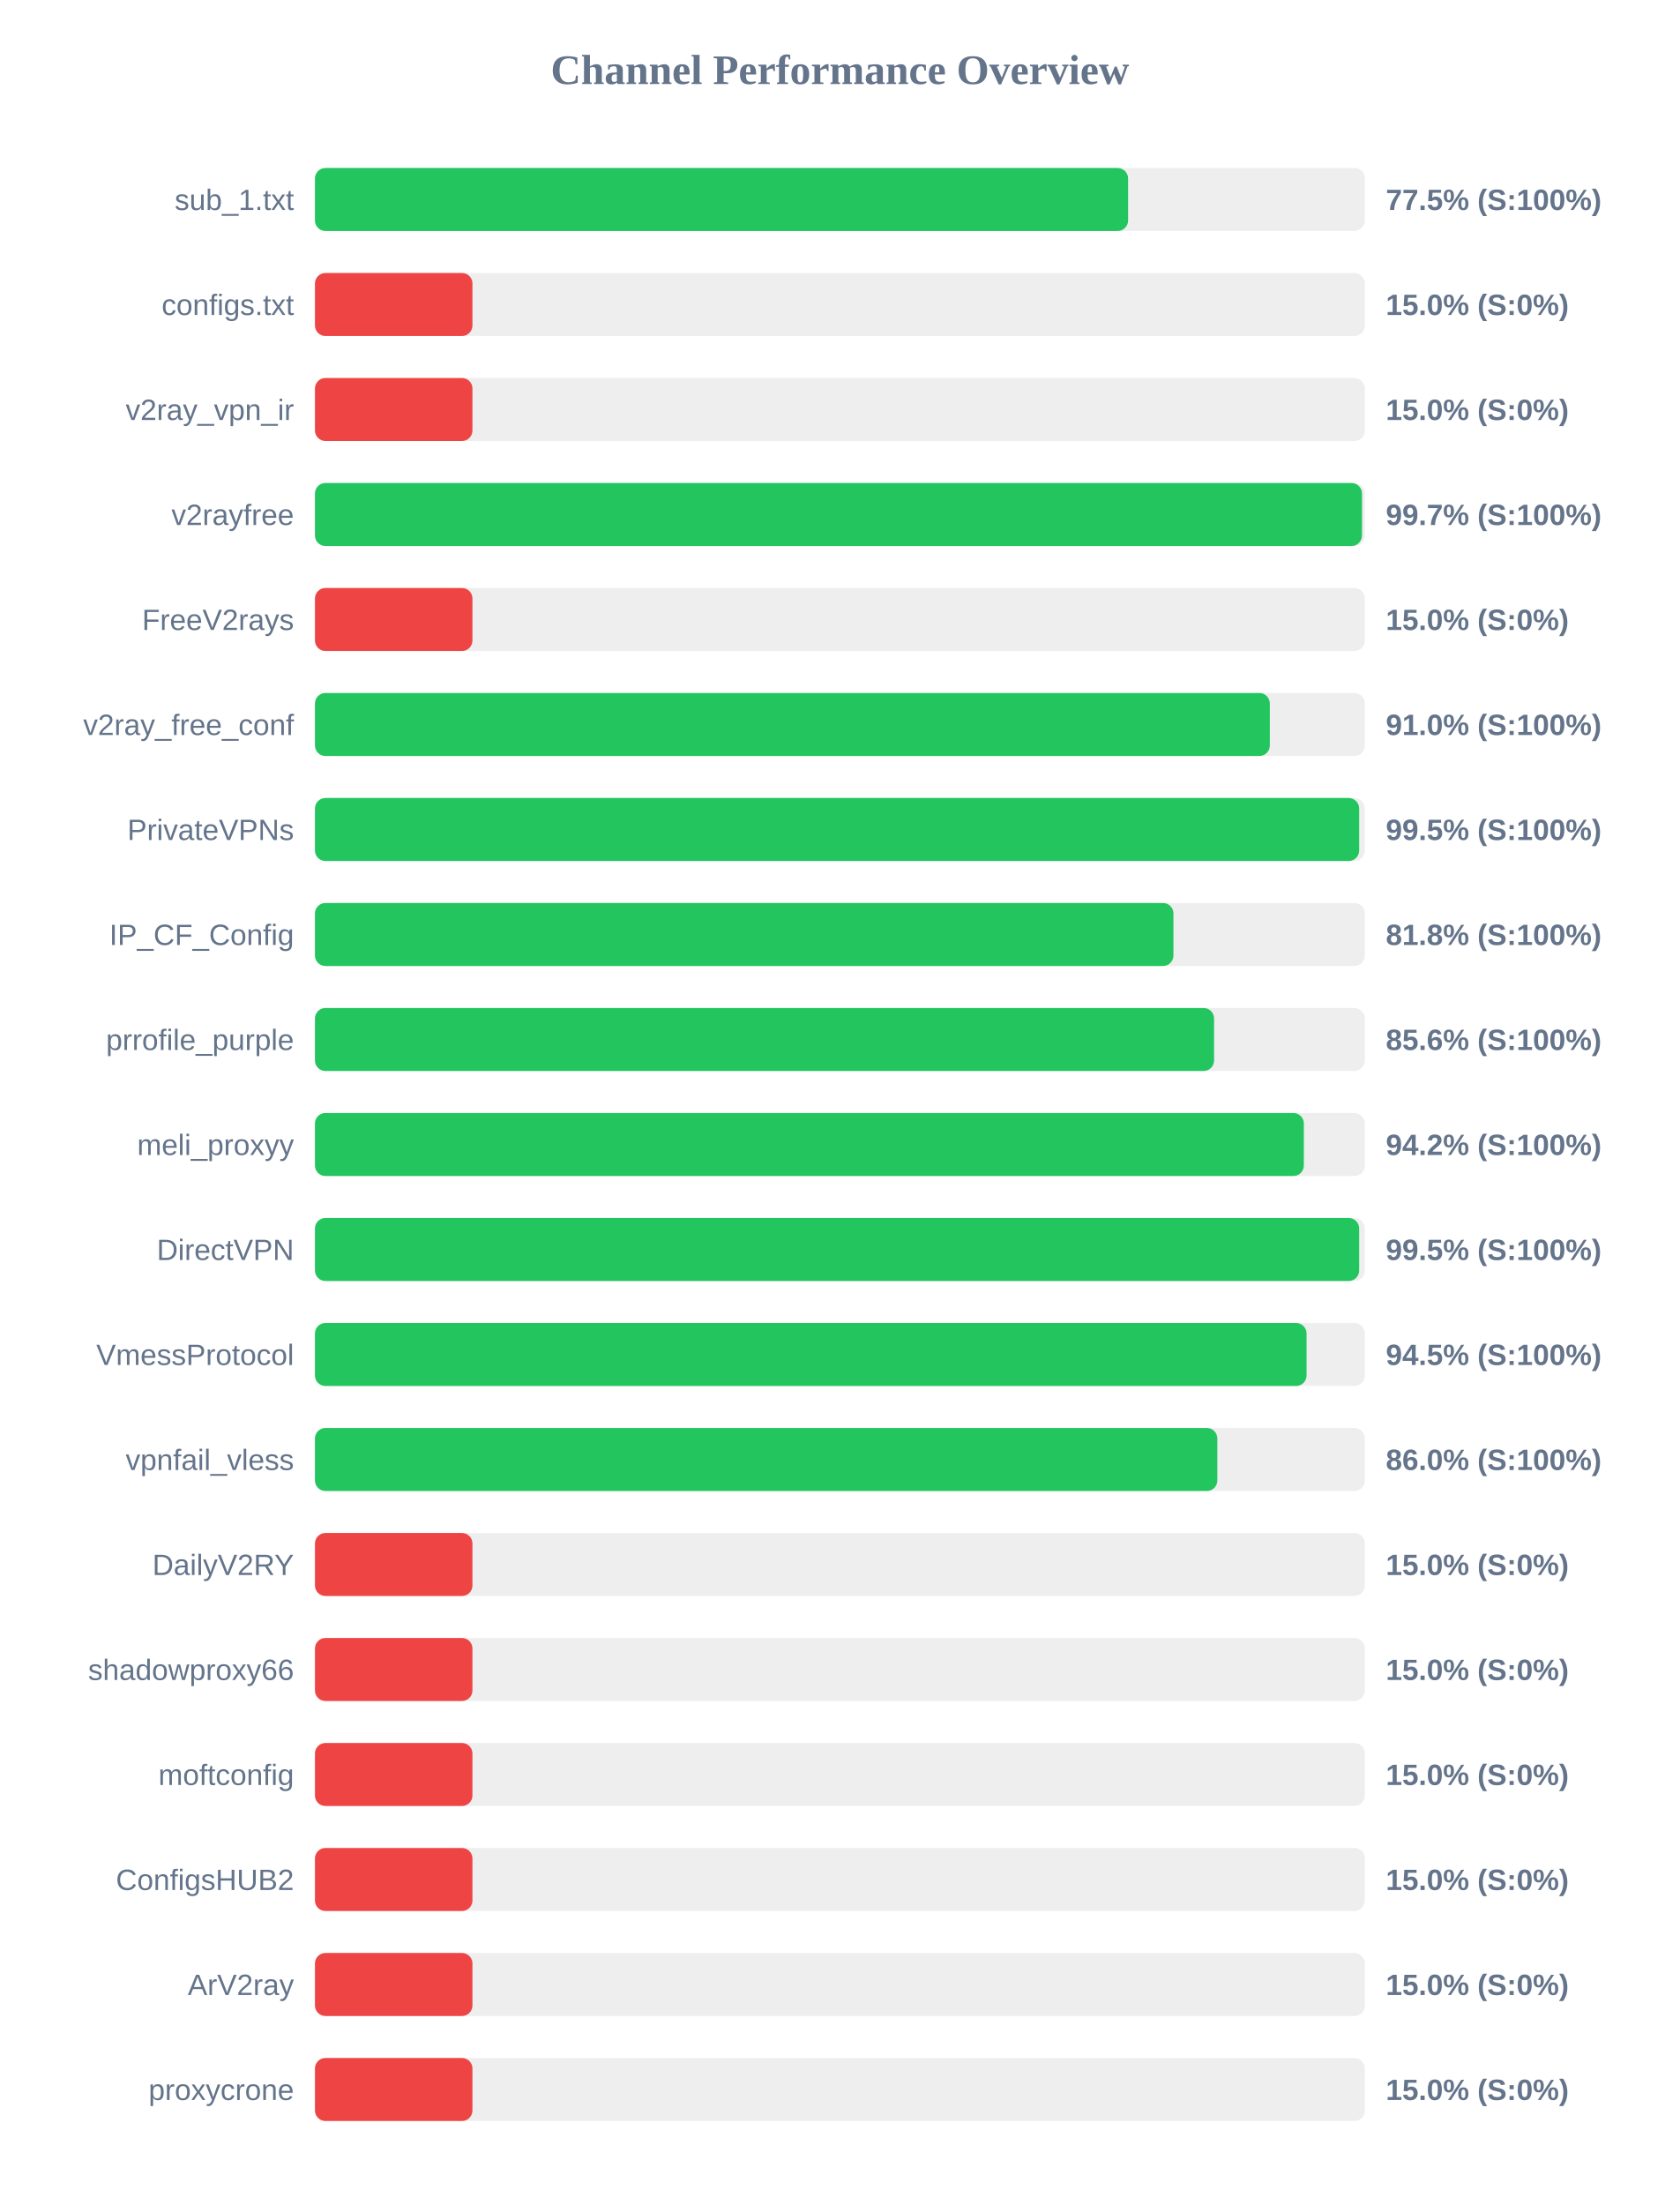
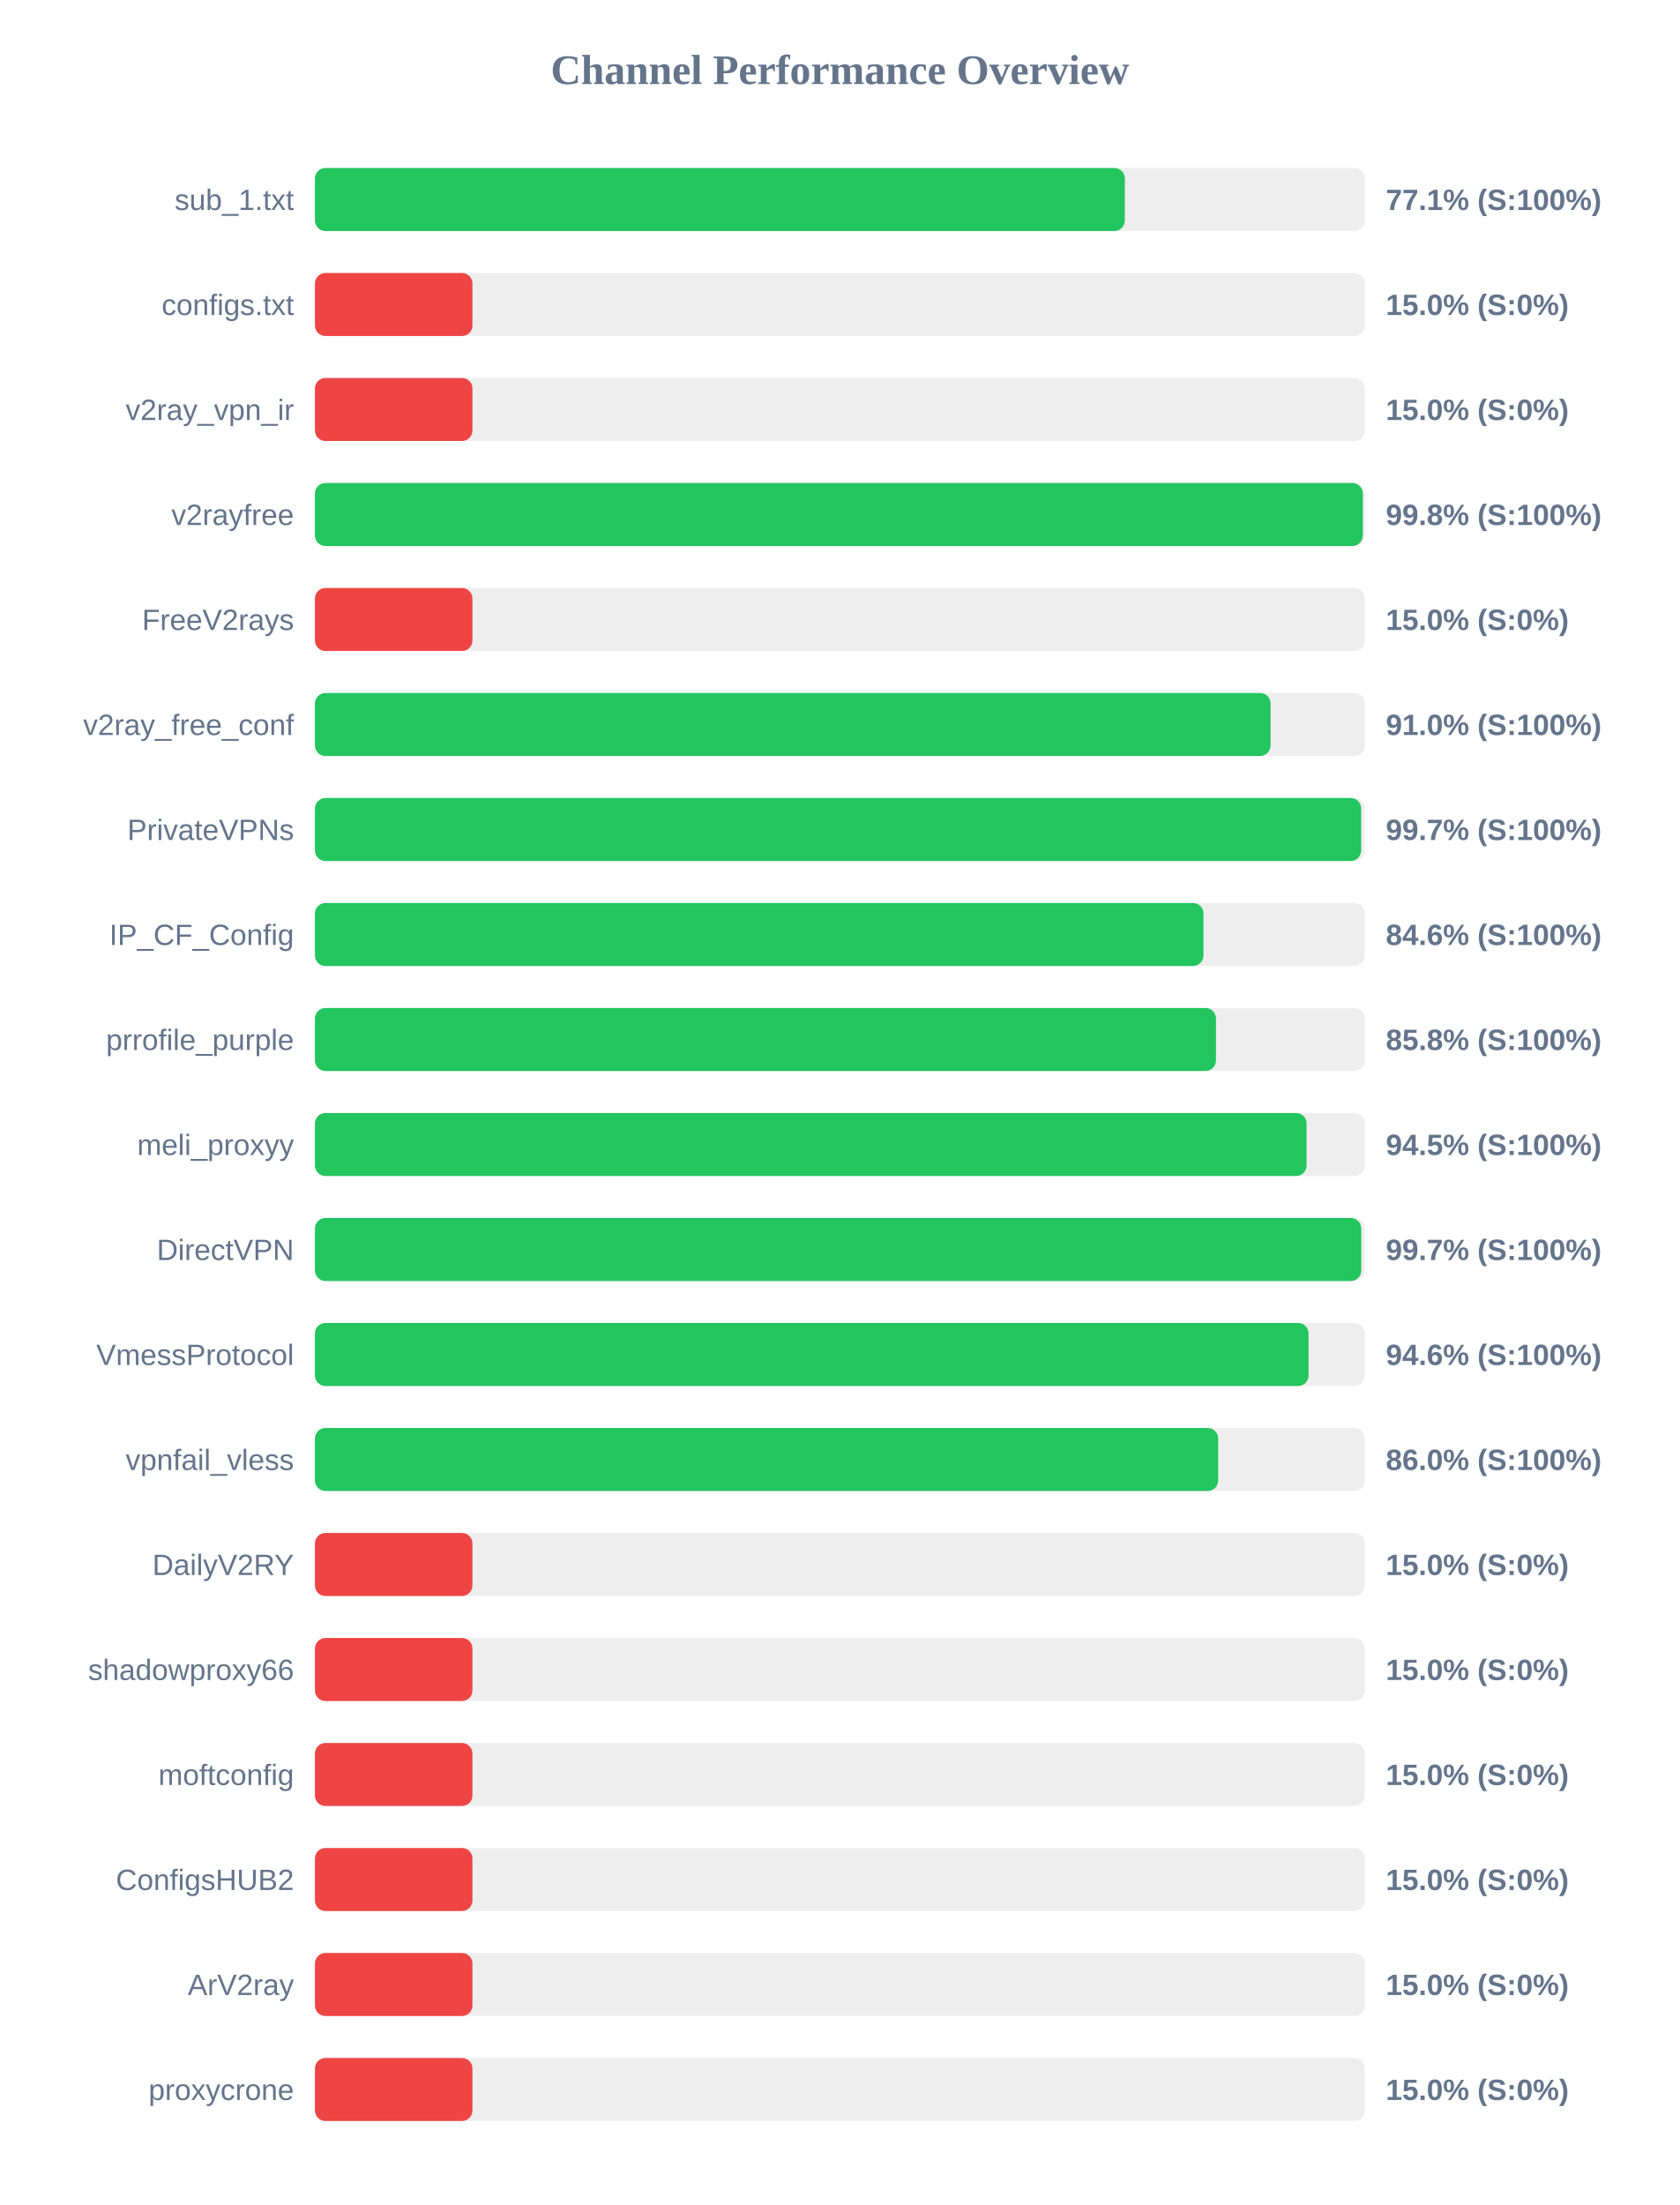
<svg xmlns="http://www.w3.org/2000/svg" width="800" height="1050" version="1.1">
  <style>
        .row { font: 14px Arial; fill: #64748b; }
        .score { font: bold 14px Arial; fill: #64748b; }
    </style>
  <text x="400" y="40" text-anchor="middle" font-size="20px" font-weight="bold" fill="#64748b">Channel Performance Overview</text>
  <rect x="150" y="80" width="500" height="30" fill="#eee" rx="5" />
-   <rect x="150" y="80" width="387.25" height="30" fill="#22c55e" rx="5" />
+   <rect x="150" y="80" width="385.7" height="30" fill="#22c55e" rx="5" />
  <text x="140" y="100" text-anchor="end" class="row">sub_1.txt</text>
-   <text x="660" y="100" text-anchor="start" class="score">77.5% (S:100%)</text>
+   <text x="660" y="100" text-anchor="start" class="score">77.1% (S:100%)</text>
  <rect x="150" y="130" width="500" height="30" fill="#eee" rx="5" />
  <rect x="150" y="130" width="75.0" height="30" fill="#ef4444" rx="5" />
  <text x="140" y="150" text-anchor="end" class="row">configs.txt</text>
  <text x="660" y="150" text-anchor="start" class="score">15.0% (S:0%)</text>
  <rect x="150" y="180" width="500" height="30" fill="#eee" rx="5" />
  <rect x="150" y="180" width="75.0" height="30" fill="#ef4444" rx="5" />
  <text x="140" y="200" text-anchor="end" class="row">v2ray_vpn_ir</text>
  <text x="660" y="200" text-anchor="start" class="score">15.0% (S:0%)</text>
  <rect x="150" y="230" width="500" height="30" fill="#eee" rx="5" />
-   <rect x="150" y="230" width="498.65" height="30" fill="#22c55e" rx="5" />
+   <rect x="150" y="230" width="499.05" height="30" fill="#22c55e" rx="5" />
  <text x="140" y="250" text-anchor="end" class="row">v2rayfree</text>
-   <text x="660" y="250" text-anchor="start" class="score">99.7% (S:100%)</text>
+   <text x="660" y="250" text-anchor="start" class="score">99.8% (S:100%)</text>
  <rect x="150" y="280" width="500" height="30" fill="#eee" rx="5" />
  <rect x="150" y="280" width="75.0" height="30" fill="#ef4444" rx="5" />
  <text x="140" y="300" text-anchor="end" class="row">FreeV2rays</text>
  <text x="660" y="300" text-anchor="start" class="score">15.0% (S:0%)</text>
  <rect x="150" y="330" width="500" height="30" fill="#eee" rx="5" />
-   <rect x="150" y="330" width="454.75" height="30" fill="#22c55e" rx="5" />
+   <rect x="150" y="330" width="455.1" height="30" fill="#22c55e" rx="5" />
  <text x="140" y="350" text-anchor="end" class="row">v2ray_free_conf</text>
  <text x="660" y="350" text-anchor="start" class="score">91.0% (S:100%)</text>
  <rect x="150" y="380" width="500" height="30" fill="#eee" rx="5" />
-   <rect x="150" y="380" width="497.3" height="30" fill="#22c55e" rx="5" />
+   <rect x="150" y="380" width="498.25" height="30" fill="#22c55e" rx="5" />
  <text x="140" y="400" text-anchor="end" class="row">PrivateVPNs</text>
-   <text x="660" y="400" text-anchor="start" class="score">99.5% (S:100%)</text>
+   <text x="660" y="400" text-anchor="start" class="score">99.7% (S:100%)</text>
  <rect x="150" y="430" width="500" height="30" fill="#eee" rx="5" />
-   <rect x="150" y="430" width="408.85" height="30" fill="#22c55e" rx="5" />
+   <rect x="150" y="430" width="423.15" height="30" fill="#22c55e" rx="5" />
  <text x="140" y="450" text-anchor="end" class="row">IP_CF_Config</text>
-   <text x="660" y="450" text-anchor="start" class="score">81.8% (S:100%)</text>
+   <text x="660" y="450" text-anchor="start" class="score">84.6% (S:100%)</text>
  <rect x="150" y="480" width="500" height="30" fill="#eee" rx="5" />
-   <rect x="150" y="480" width="428.2" height="30" fill="#22c55e" rx="5" />
+   <rect x="150" y="480" width="429.1" height="30" fill="#22c55e" rx="5" />
  <text x="140" y="500" text-anchor="end" class="row">prrofile_purple</text>
-   <text x="660" y="500" text-anchor="start" class="score">85.6% (S:100%)</text>
+   <text x="660" y="500" text-anchor="start" class="score">85.8% (S:100%)</text>
  <rect x="150" y="530" width="500" height="30" fill="#eee" rx="5" />
-   <rect x="150" y="530" width="470.95" height="30" fill="#22c55e" rx="5" />
+   <rect x="150" y="530" width="472.25" height="30" fill="#22c55e" rx="5" />
  <text x="140" y="550" text-anchor="end" class="row">meli_proxyy</text>
-   <text x="660" y="550" text-anchor="start" class="score">94.2% (S:100%)</text>
+   <text x="660" y="550" text-anchor="start" class="score">94.5% (S:100%)</text>
  <rect x="150" y="580" width="500" height="30" fill="#eee" rx="5" />
-   <rect x="150" y="580" width="497.3" height="30" fill="#22c55e" rx="5" />
+   <rect x="150" y="580" width="498.3" height="30" fill="#22c55e" rx="5" />
  <text x="140" y="600" text-anchor="end" class="row">DirectVPN</text>
-   <text x="660" y="600" text-anchor="start" class="score">99.5% (S:100%)</text>
+   <text x="660" y="600" text-anchor="start" class="score">99.7% (S:100%)</text>
  <rect x="150" y="630" width="500" height="30" fill="#eee" rx="5" />
-   <rect x="150" y="630" width="472.25" height="30" fill="#22c55e" rx="5" />
+   <rect x="150" y="630" width="473.2" height="30" fill="#22c55e" rx="5" />
  <text x="140" y="650" text-anchor="end" class="row">VmessProtocol</text>
-   <text x="660" y="650" text-anchor="start" class="score">94.5% (S:100%)</text>
+   <text x="660" y="650" text-anchor="start" class="score">94.6% (S:100%)</text>
  <rect x="150" y="680" width="500" height="30" fill="#eee" rx="5" />
-   <rect x="150" y="680" width="429.75" height="30" fill="#22c55e" rx="5" />
+   <rect x="150" y="680" width="430.15" height="30" fill="#22c55e" rx="5" />
  <text x="140" y="700" text-anchor="end" class="row">vpnfail_vless</text>
  <text x="660" y="700" text-anchor="start" class="score">86.0% (S:100%)</text>
  <rect x="150" y="730" width="500" height="30" fill="#eee" rx="5" />
  <rect x="150" y="730" width="75.0" height="30" fill="#ef4444" rx="5" />
  <text x="140" y="750" text-anchor="end" class="row">DailyV2RY</text>
  <text x="660" y="750" text-anchor="start" class="score">15.0% (S:0%)</text>
  <rect x="150" y="780" width="500" height="30" fill="#eee" rx="5" />
  <rect x="150" y="780" width="75.0" height="30" fill="#ef4444" rx="5" />
  <text x="140" y="800" text-anchor="end" class="row">shadowproxy66</text>
  <text x="660" y="800" text-anchor="start" class="score">15.0% (S:0%)</text>
  <rect x="150" y="830" width="500" height="30" fill="#eee" rx="5" />
  <rect x="150" y="830" width="75.0" height="30" fill="#ef4444" rx="5" />
  <text x="140" y="850" text-anchor="end" class="row">moftconfig</text>
  <text x="660" y="850" text-anchor="start" class="score">15.0% (S:0%)</text>
  <rect x="150" y="880" width="500" height="30" fill="#eee" rx="5" />
  <rect x="150" y="880" width="75.0" height="30" fill="#ef4444" rx="5" />
  <text x="140" y="900" text-anchor="end" class="row">ConfigsHUB2</text>
  <text x="660" y="900" text-anchor="start" class="score">15.0% (S:0%)</text>
  <rect x="150" y="930" width="500" height="30" fill="#eee" rx="5" />
  <rect x="150" y="930" width="75.0" height="30" fill="#ef4444" rx="5" />
  <text x="140" y="950" text-anchor="end" class="row">ArV2ray</text>
  <text x="660" y="950" text-anchor="start" class="score">15.0% (S:0%)</text>
  <rect x="150" y="980" width="500" height="30" fill="#eee" rx="5" />
  <rect x="150" y="980" width="75.0" height="30" fill="#ef4444" rx="5" />
  <text x="140" y="1000" text-anchor="end" class="row">proxycrone</text>
  <text x="660" y="1000" text-anchor="start" class="score">15.0% (S:0%)</text>
</svg>
